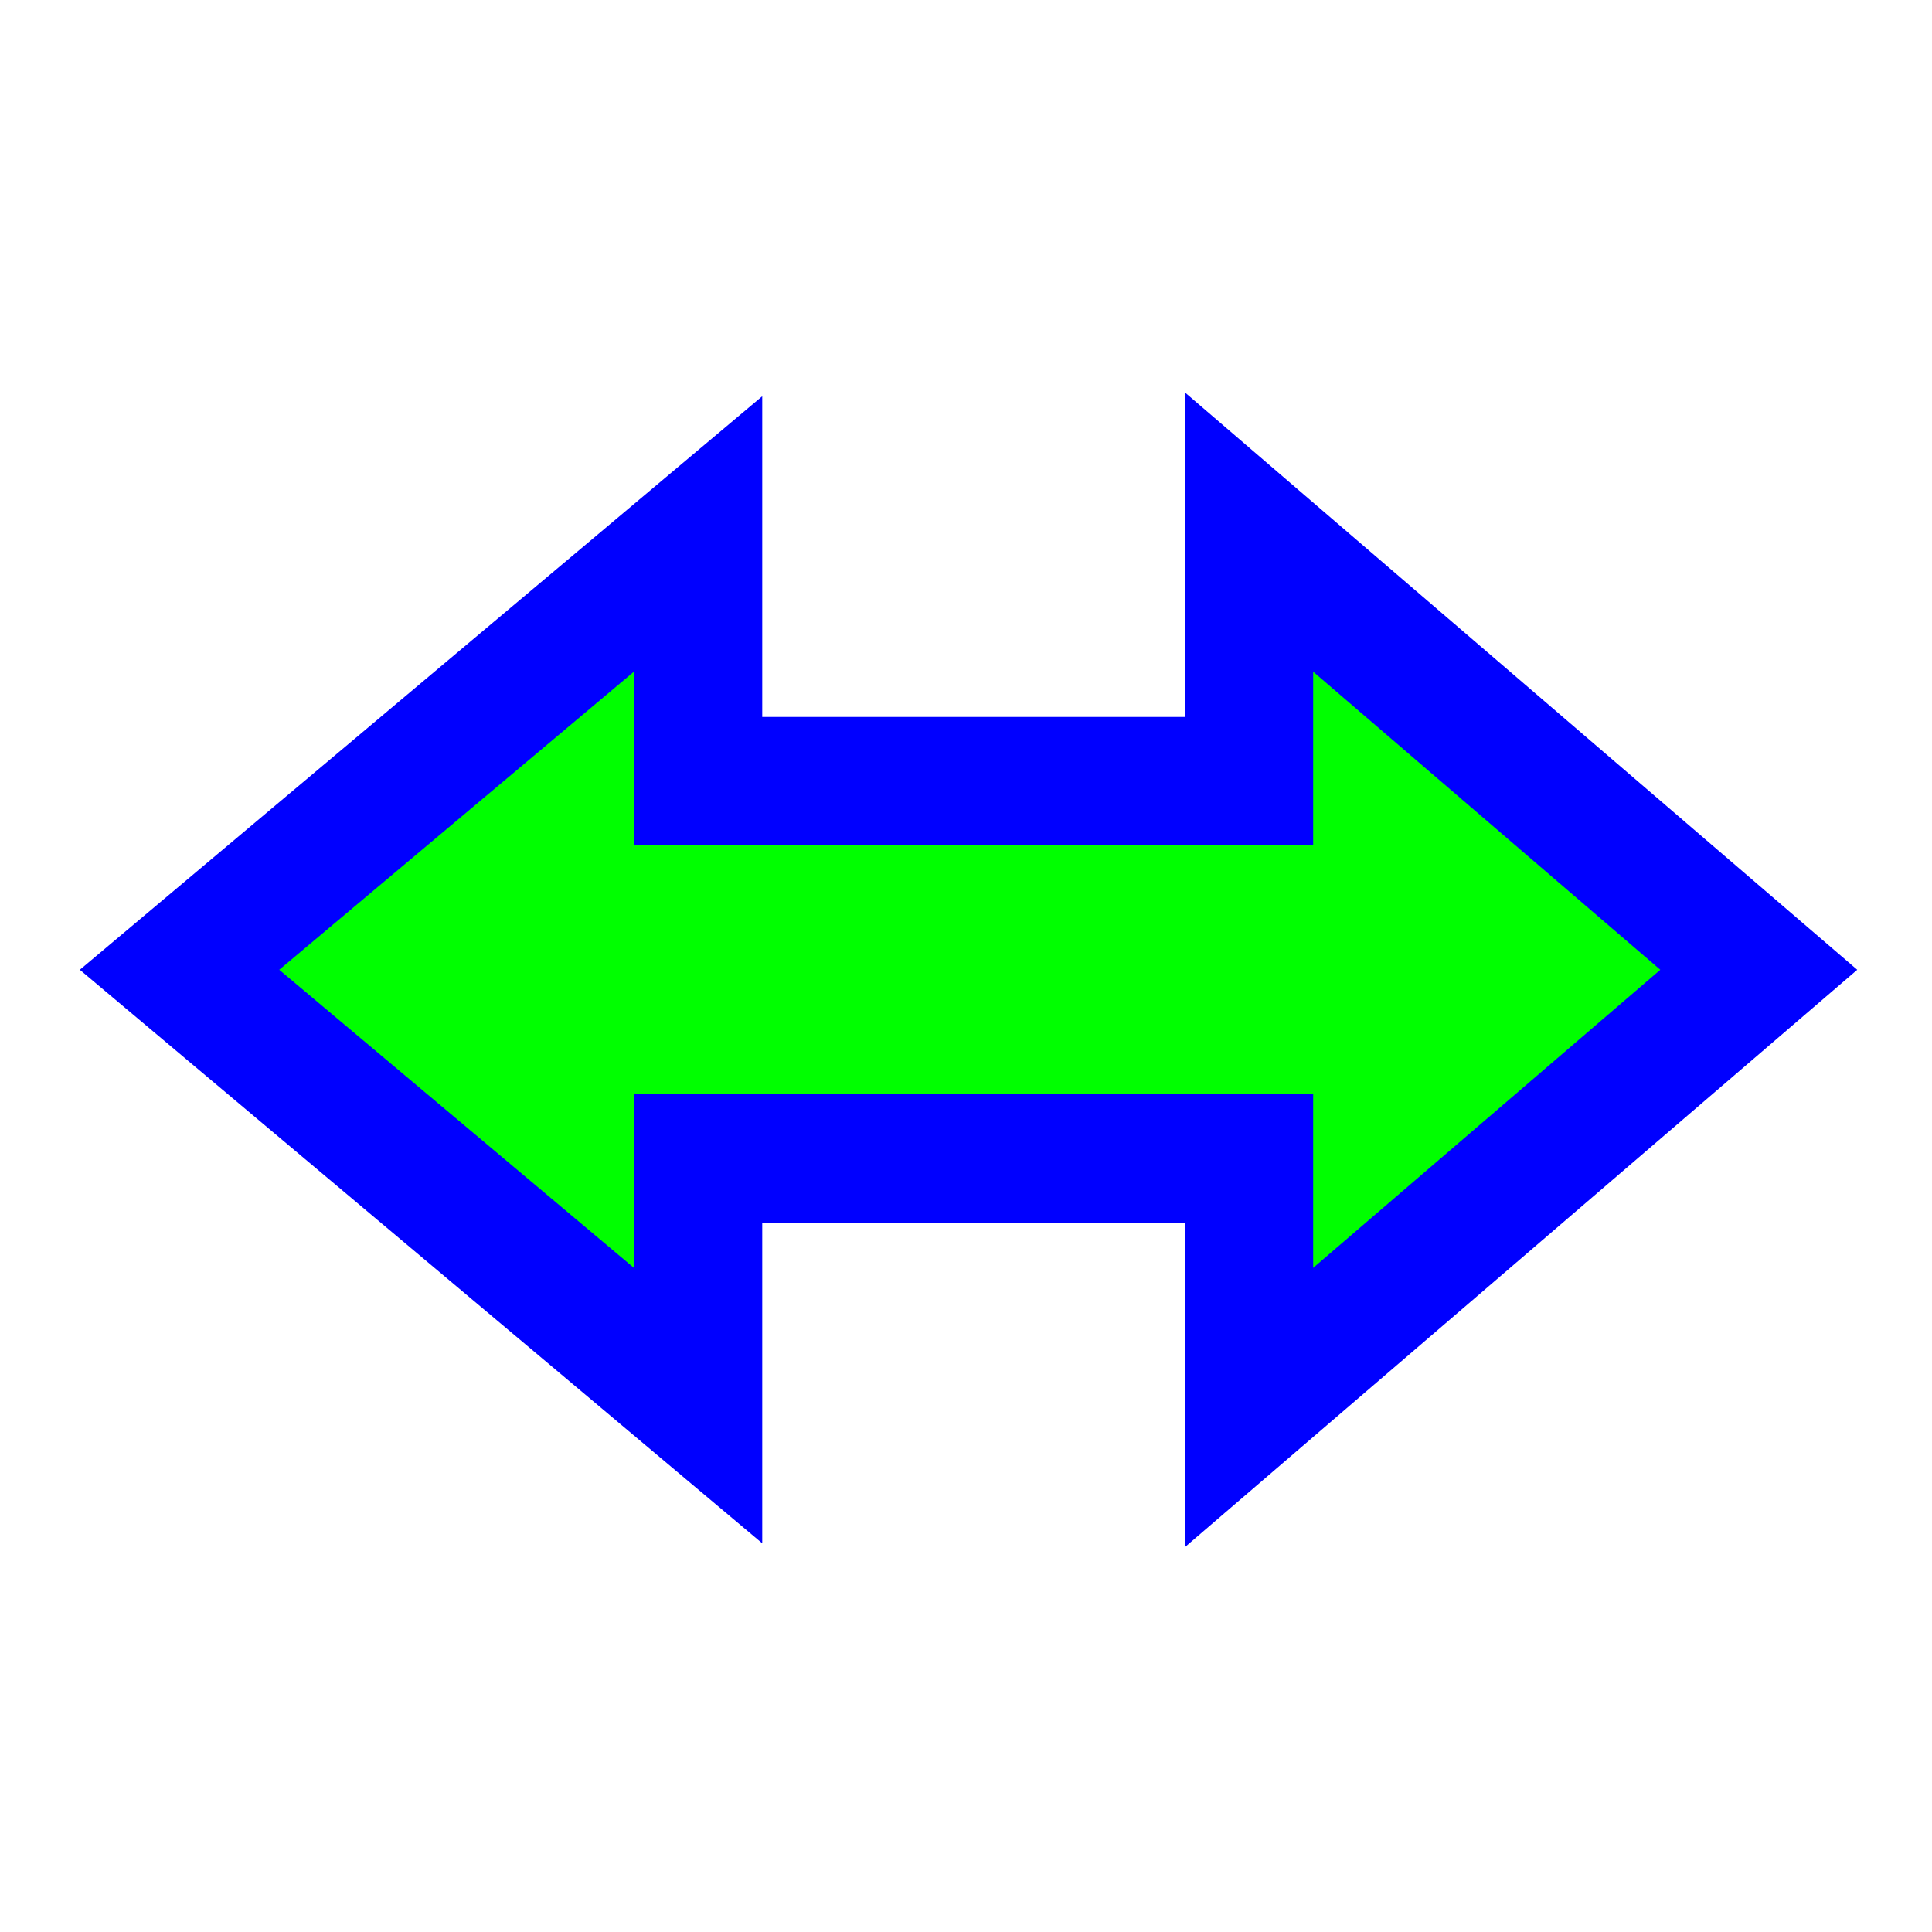
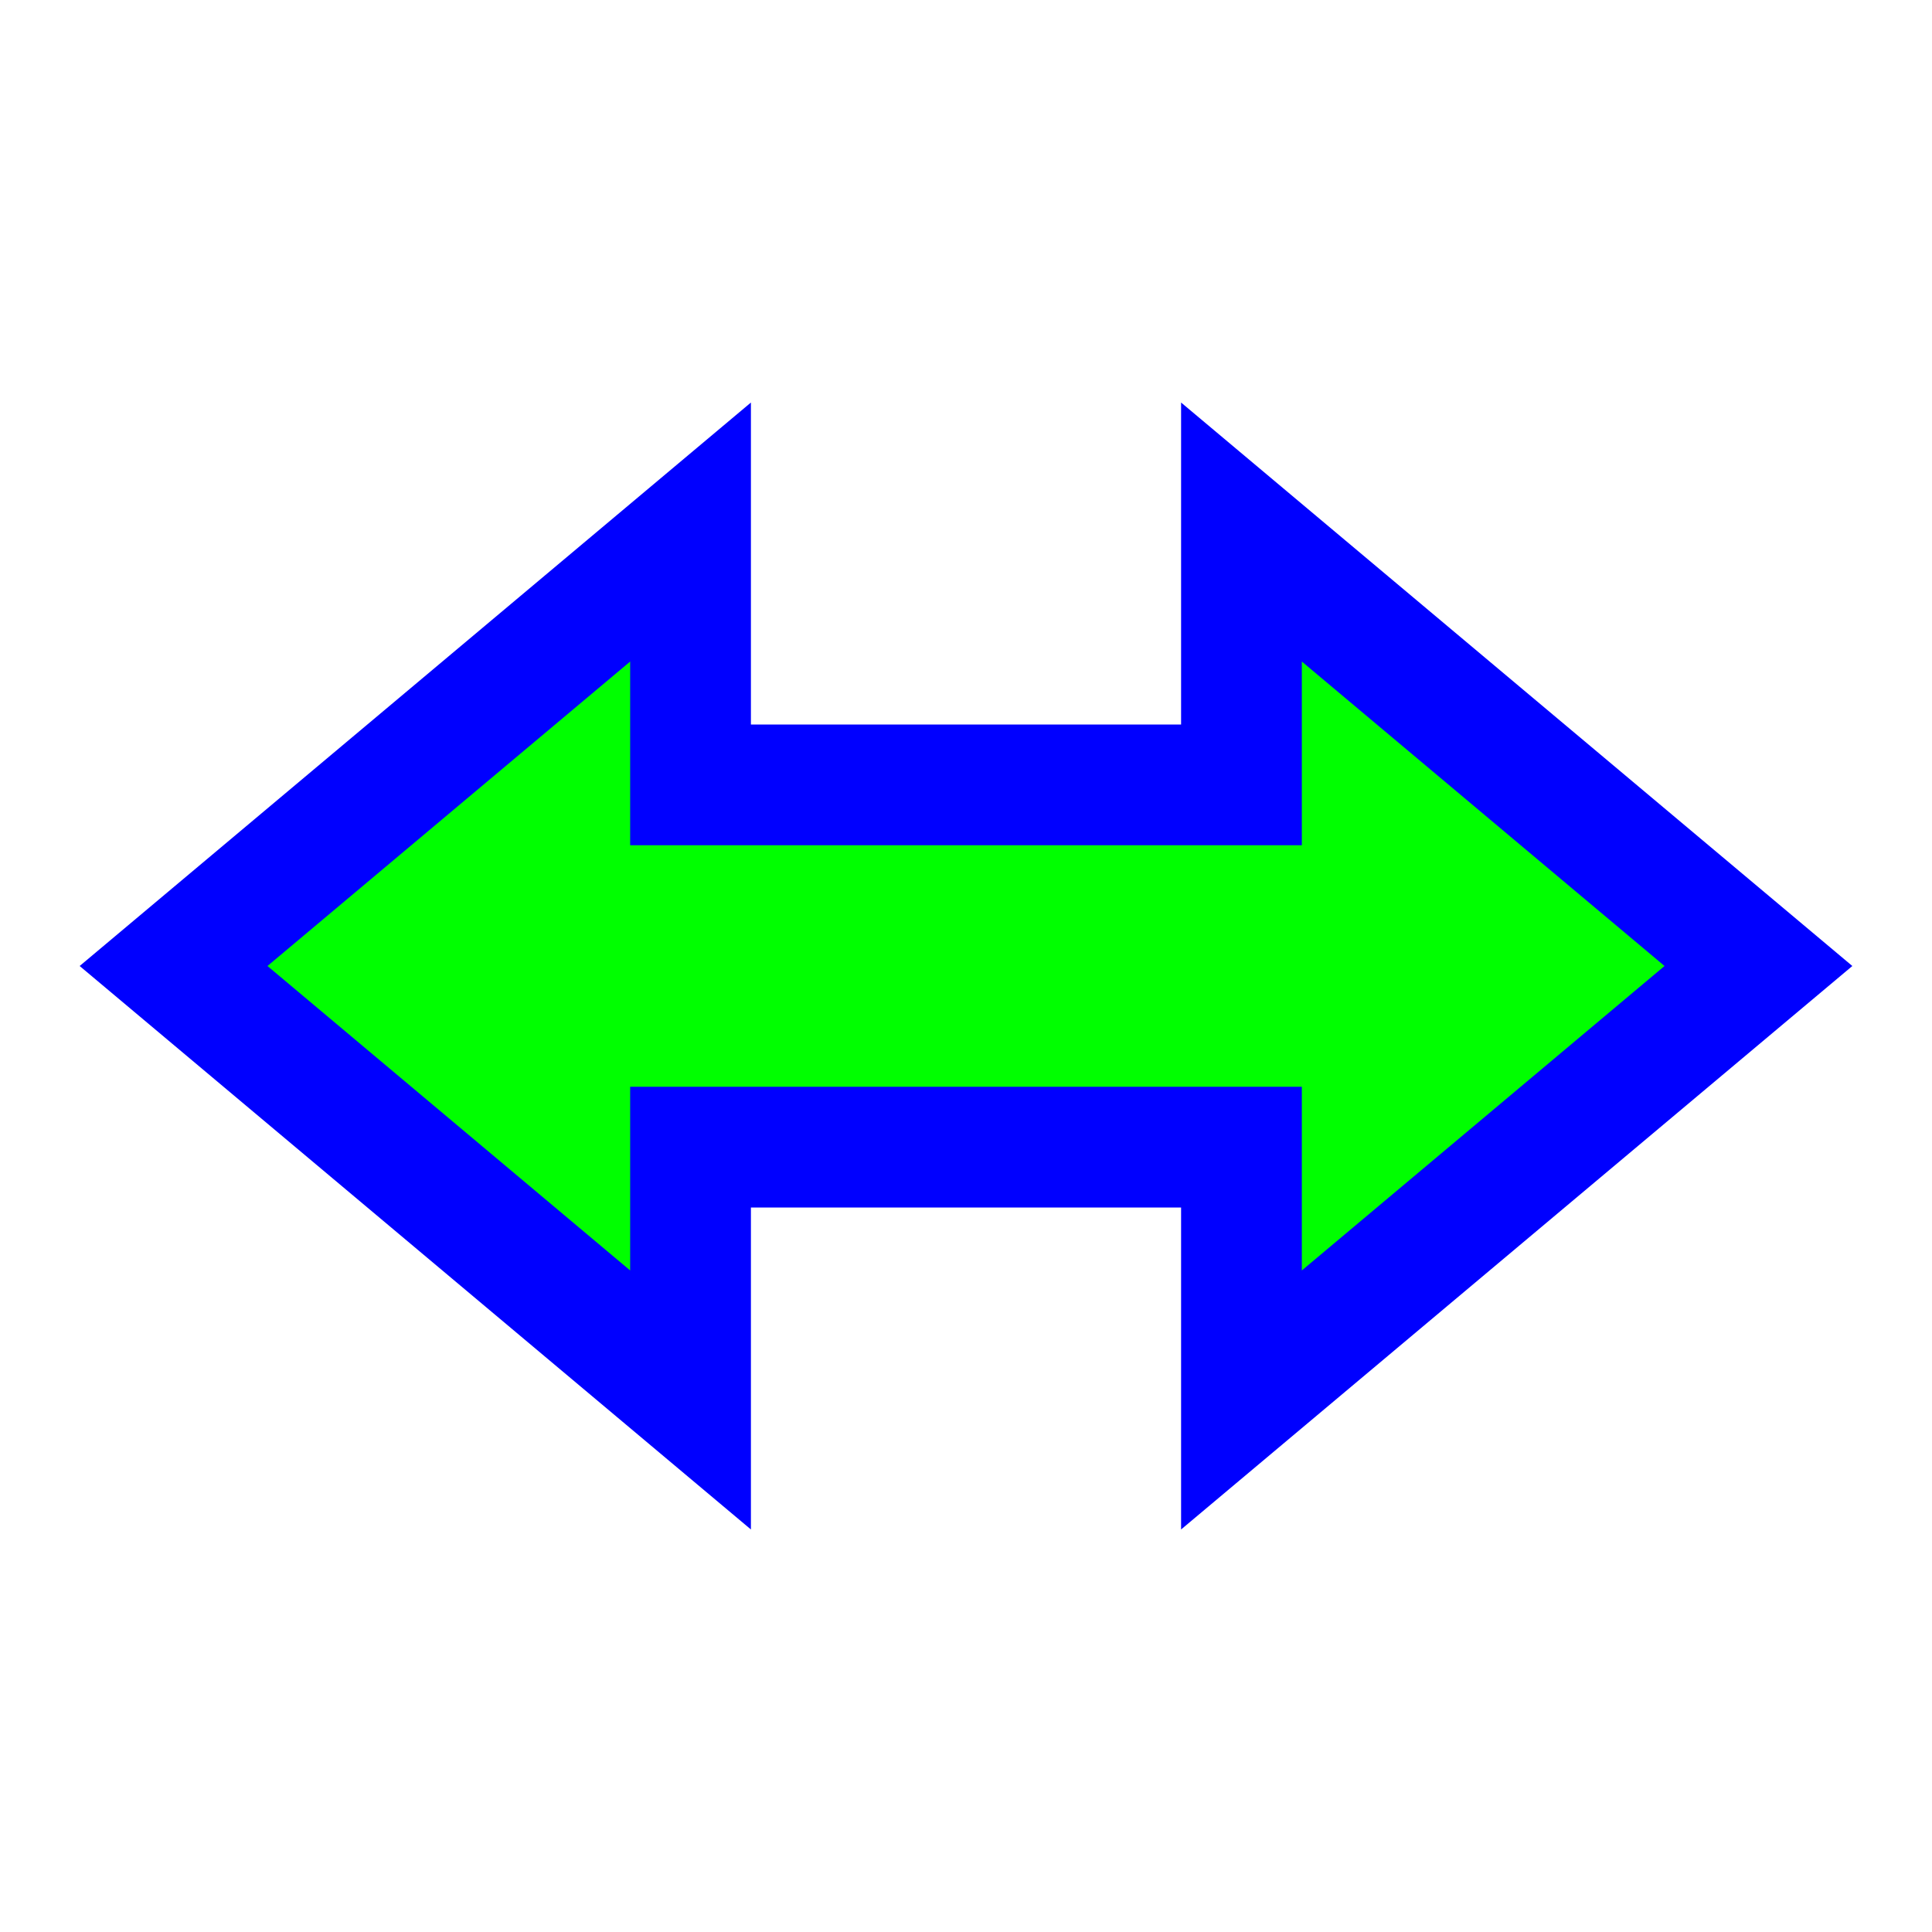
<svg xmlns="http://www.w3.org/2000/svg" width="256" height="256" viewBox="0 0 256 256" fill="none">
-   <path d="M31.531 121.993L23.789 128.5L31.531 135.007L78.531 174.507L92.5 186.247V168V153.5H165.5V168V186.503L179.537 174.449L225.537 134.949L233.047 128.5L225.537 122.051L179.537 82.551L165.5 70.497V89V103.5H92.5V89V70.753L78.531 82.493L31.531 121.993Z" fill="#00FF00" stroke="#0000FF" stroke-width="17" />
+   <path id="align-anchor" d="m 83.5,112 v 32 l 32,-32 z" fill="cyan" opacity=".8" display="none" />
+   <g id="blueprint" transform="translate(128,128)" opacity=".5" display="none">
+     <marker id="triangle-1" orient="auto-start-reverse" markerUnits="userSpaceOnUse">
+       <path d="M 68.5,0 0,57.5 V -57.5 z" fill="context-stroke" />
+     </marker>
+     <marker id="triangle-2" orient="auto-start-reverse" markerUnits="userSpaceOnUse">
+       <path d="M 48.059,0 L 0,40.342 V -40.342 z" fill="context-stroke" />
+     </marker>
+     <path id="fill-middle" d="M -36.5,0 h 73" stroke="#ff0000" stroke-width="48" marker-start="url(#triangle-1)" marker-end="url(#triangle-1)" />
+     <path id="fill-inner" d="M -44.5,0 h 89" stroke="#ff0000" stroke-width="32" marker-start="url(#triangle-2)" marker-end="url(#triangle-2)" />
+   </g>
+   <path d="M 83.5,87.658 35.441,128 83.5,168.342 V 144 H 172.5 V 168.342 L 220.559,128 172.5,87.658 V 112 H 83.5 z" fill="#00FF00" stroke="#0000FF" stroke-width="32" paint-order="stroke fill" />
</svg>
